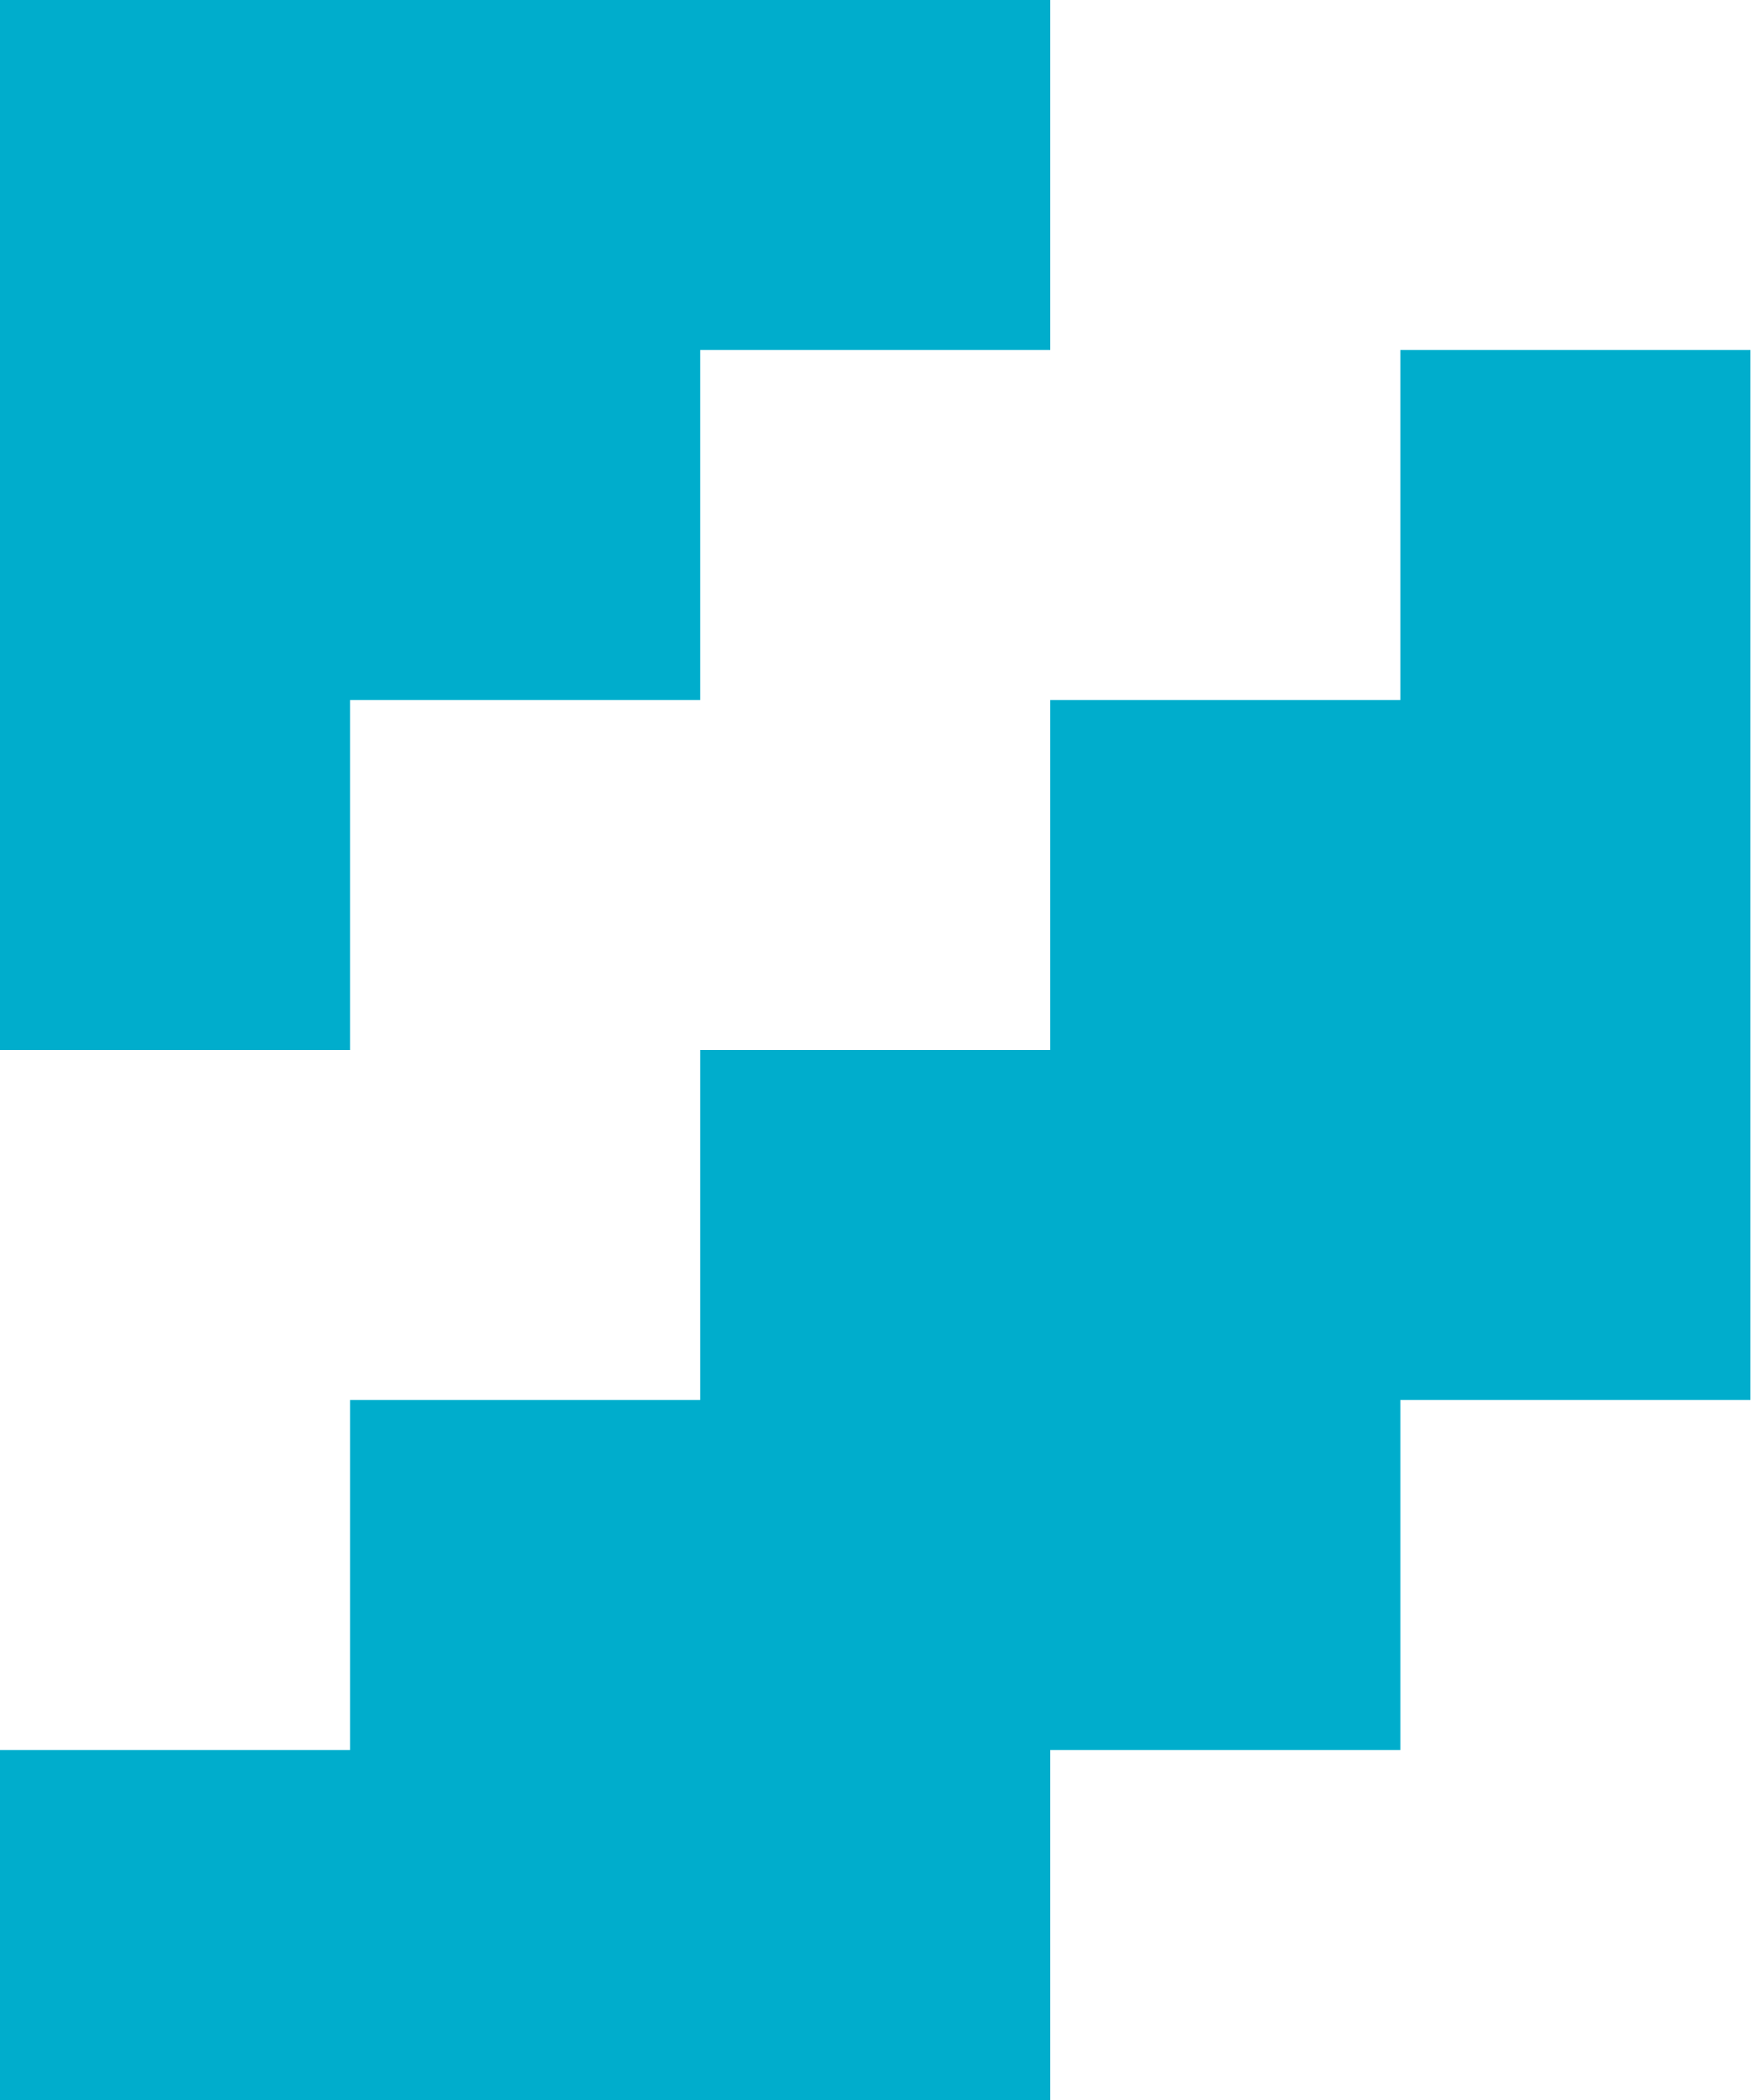
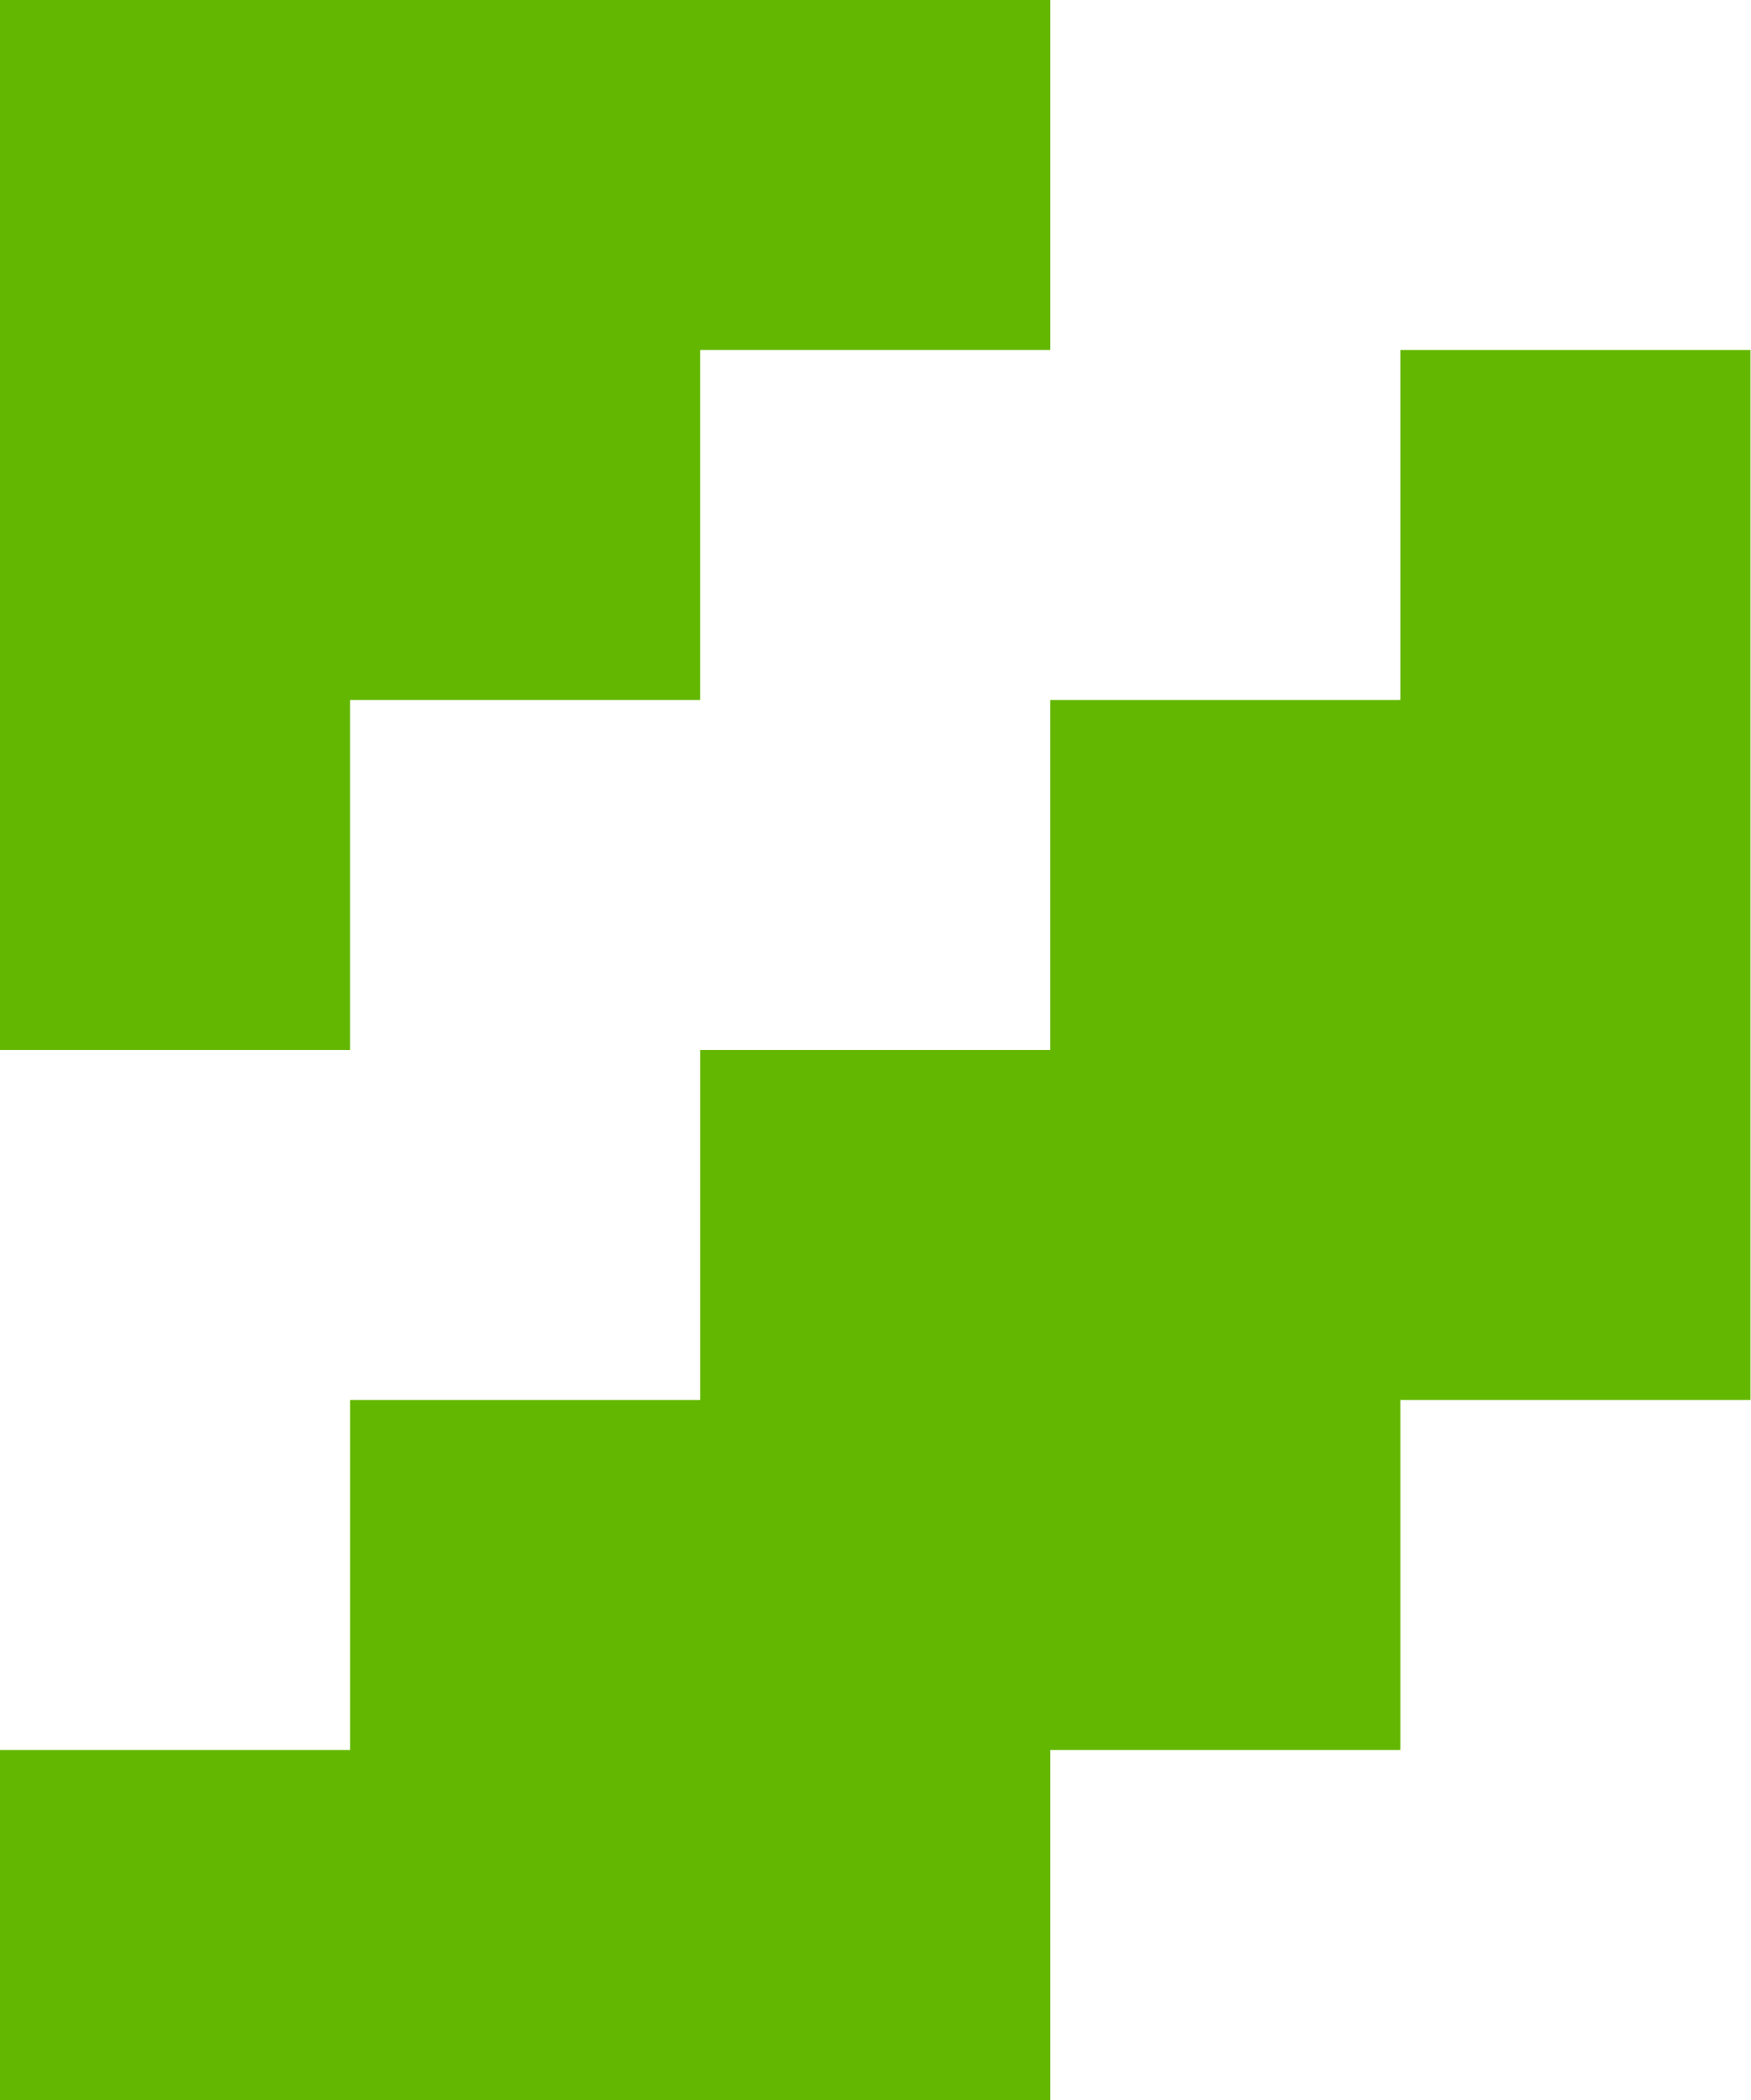
<svg xmlns="http://www.w3.org/2000/svg" viewBox="0 0 5 6">
  <defs>
-     <style>.cls-1{fill:#00adcc;fill-rule:evenodd;}</style>
+     <style>.cls-1{fill:#63b700;fill-rule:evenodd;}</style>
  </defs>
  <polygon class="cls-1" points="0 0 3 0 3 1 2 1 2 2 1 2 1 3 0 3 0 0" />
  <polygon class="cls-1" points="4 1 5 1 5 4 4 4 4 5 3 5 3 6 0 6 0 5 1 5 1 4 2 4 2 3 3 3 3 2 4 2 4 1" />
</svg>
